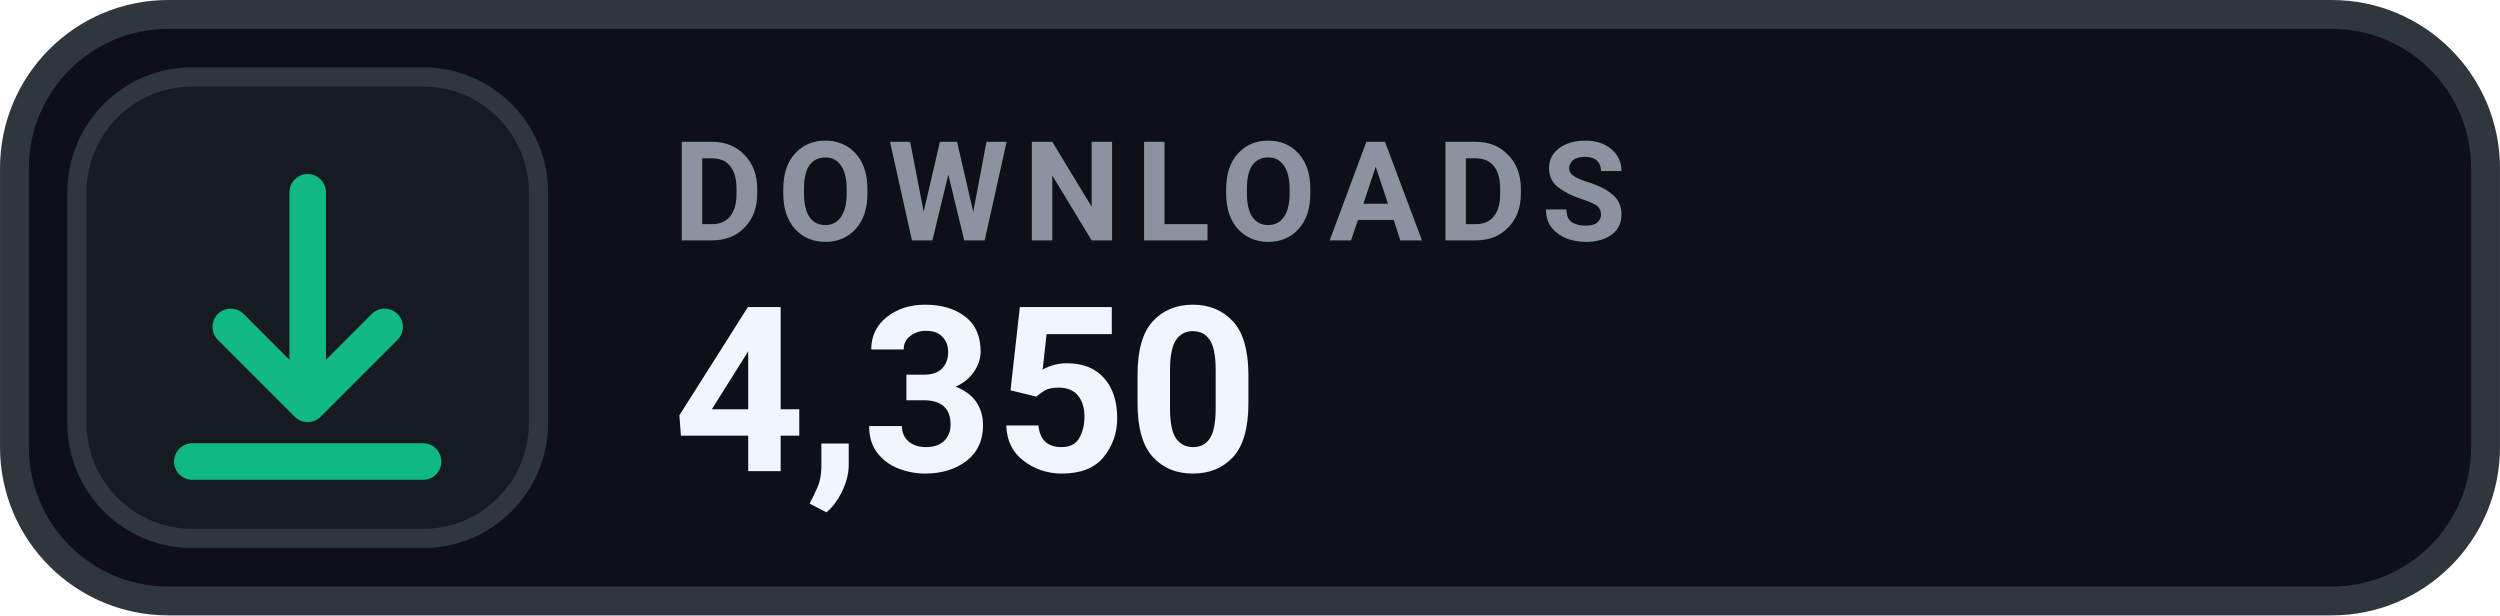
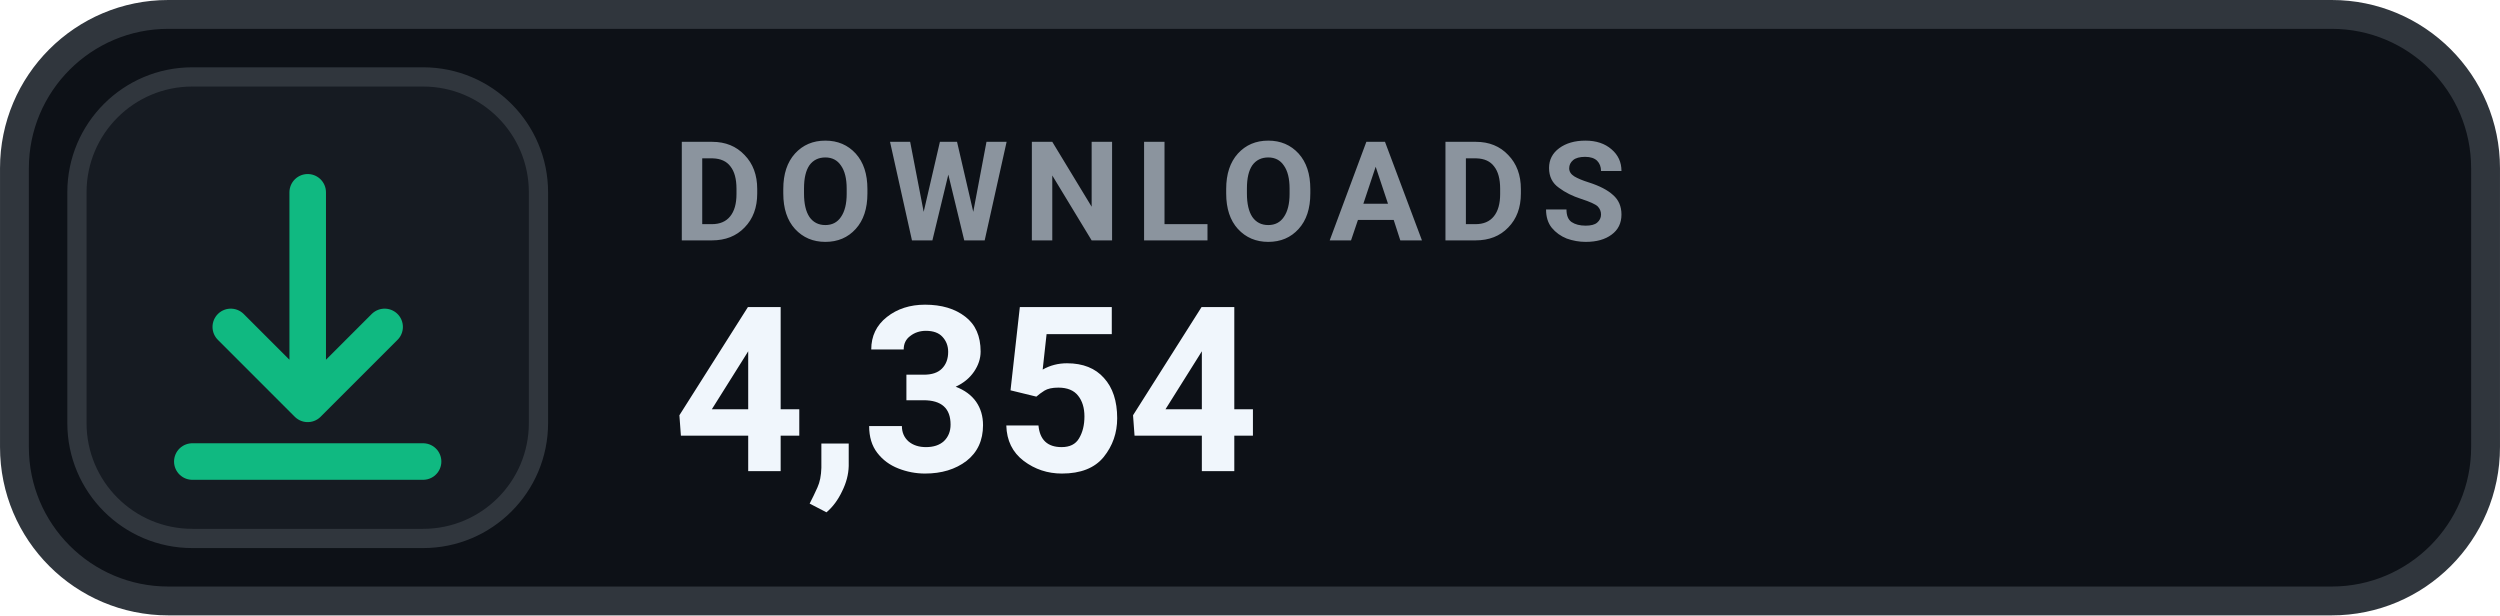
- <svg xmlns="http://www.w3.org/2000/svg" width="126" height="31.015" viewBox="0 0 130 32" role="img" aria-label="DOWNLOADS 4,350">
+ <svg xmlns="http://www.w3.org/2000/svg" width="126" height="31.015" viewBox="0 0 130 32" role="img" aria-label="DOWNLOADS 4,354">
  <rect x=".75" y=".75" width="128.5" height="30.5" rx="8" fill="#0D1117" stroke="#30363D" stroke-width="1.5" />
  <rect x="4" y="4" width="24" height="24" rx="6" fill="#161B22" stroke="#30363D" stroke-width="1" />
  <g transform="translate(16 16)" style="color:#10B981;">
    <path d="M0 -6 v11 m0 0 l4 -4 m-4 4 l-4 -4 M-6 8 h12" fill="none" stroke="currentColor" stroke-width="1.9" stroke-linecap="round" stroke-linejoin="round" />
  </g>
  <text x="35" y="12.5" fill="#8B949E" font-family="-apple-system,BlinkMacSystemFont,'Segoe UI',Roboto,Helvetica,Arial,sans-serif" font-size="7.2" font-weight="700" letter-spacing=".75">DOWNLOADS</text>
-   <text x="35" y="24.5" fill="#F0F6FC" font-family="-apple-system,BlinkMacSystemFont,'Segoe UI',Roboto,Helvetica,Arial,sans-serif" font-size="12" font-weight="700">4,350</text>
+   <text x="35" y="24.5" fill="#F0F6FC" font-family="-apple-system,BlinkMacSystemFont,'Segoe UI',Roboto,Helvetica,Arial,sans-serif" font-size="12" font-weight="700">4,354</text>
</svg>
